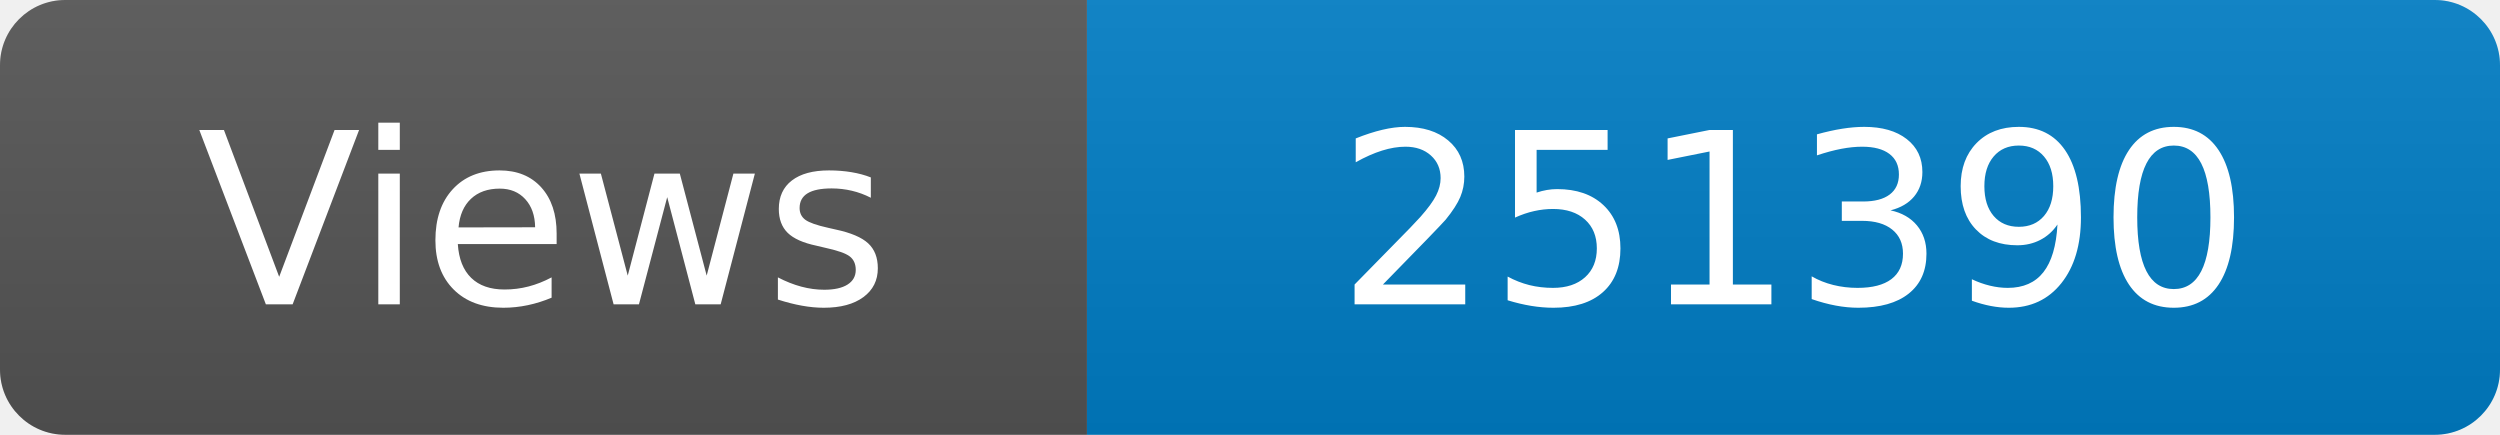
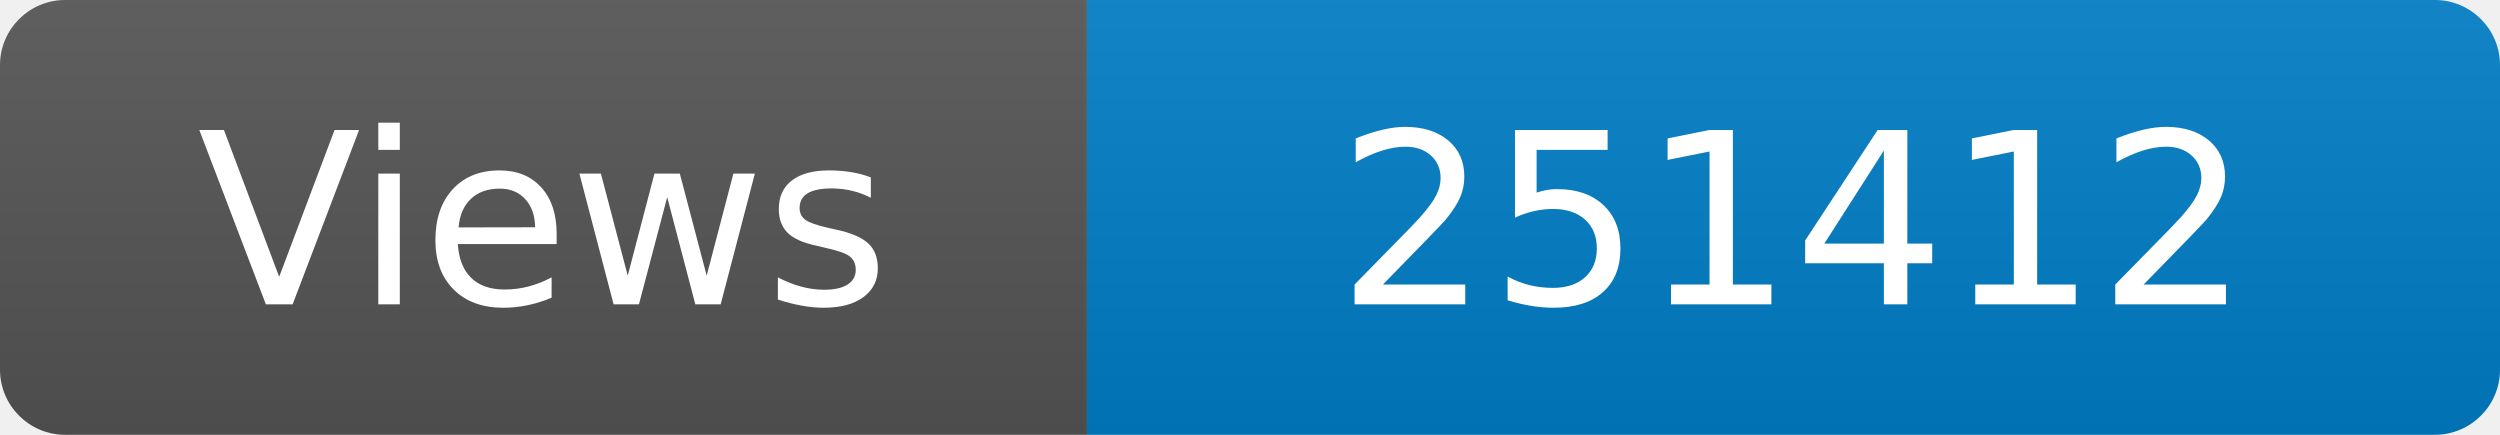
<svg xmlns="http://www.w3.org/2000/svg" width="115" height="20" role="img" aria-label="Maintained?: yes">
  <linearGradient id="s" x2="0" y2="100%">
    <stop offset="0" stop-color="#bbb" stop-opacity=".1" />
    <stop offset="1" stop-opacity=".1" />
  </linearGradient>
  <clipPath id="r">
    <rect width="115" height="20" rx="3" fill="#fff" />
  </clipPath>
  <g clip-path="url(#r)">
    <rect width="50" height="20" fill="#555" />
    <rect x="50" width="160" height="20" fill="#007ec6" />
    <rect width="115" height="20" fill="url(#s)" />
  </g>
  <g fill="#fff" text-anchor="middle" font-family="Verdana,Geneva,DejaVu Sans,sans-serif" font-size="110">
    <text x="250" y="140" transform="scale(.1)" fill="#fff">Views</text>
-     <text x="825" y="140" transform="scale(.1)" fill="#fff">251390</text>
+     <text x="825" y="140" transform="scale(.1)" fill="#fff">251412</text>
  </g>
</svg>
